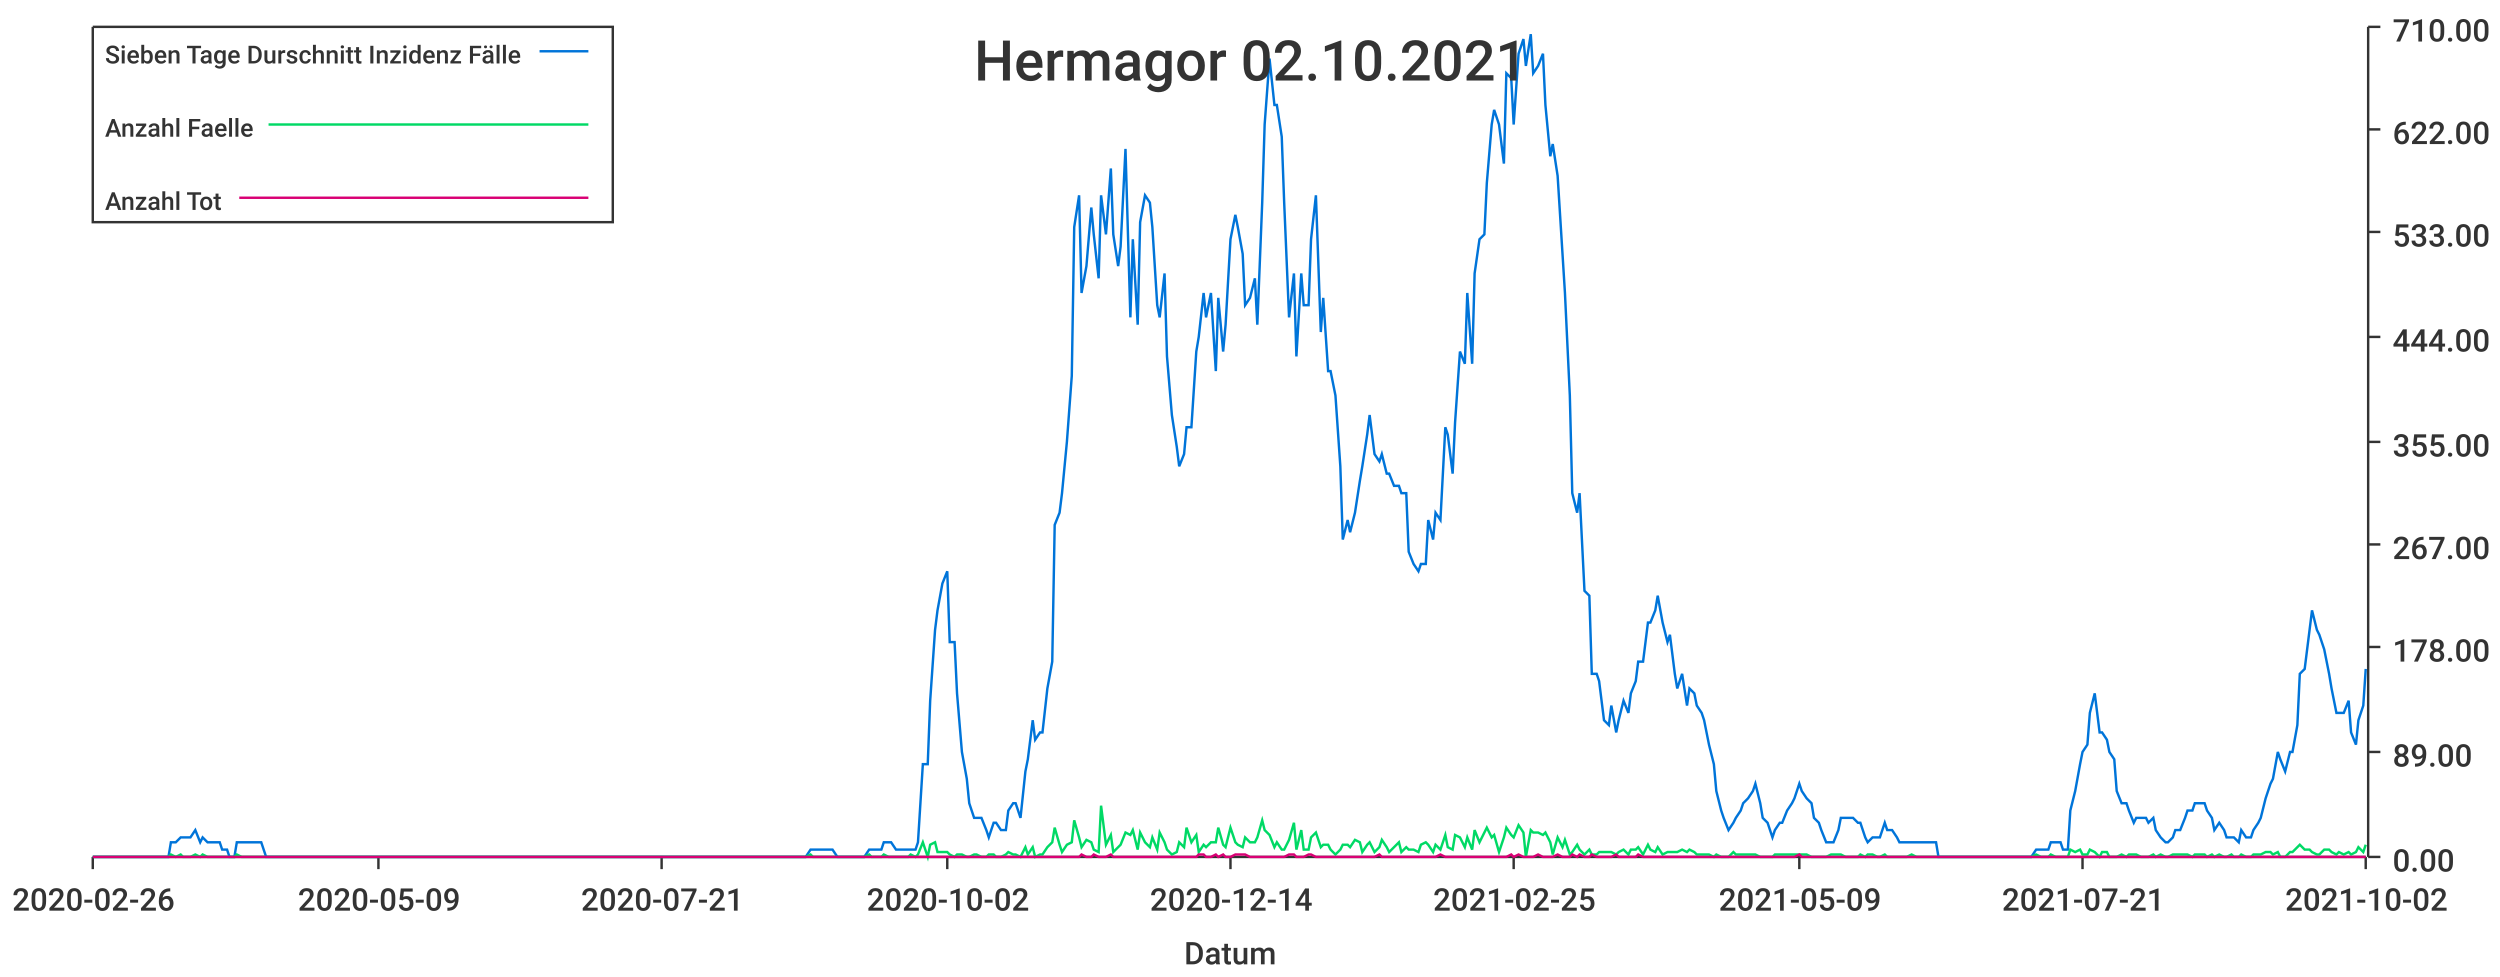
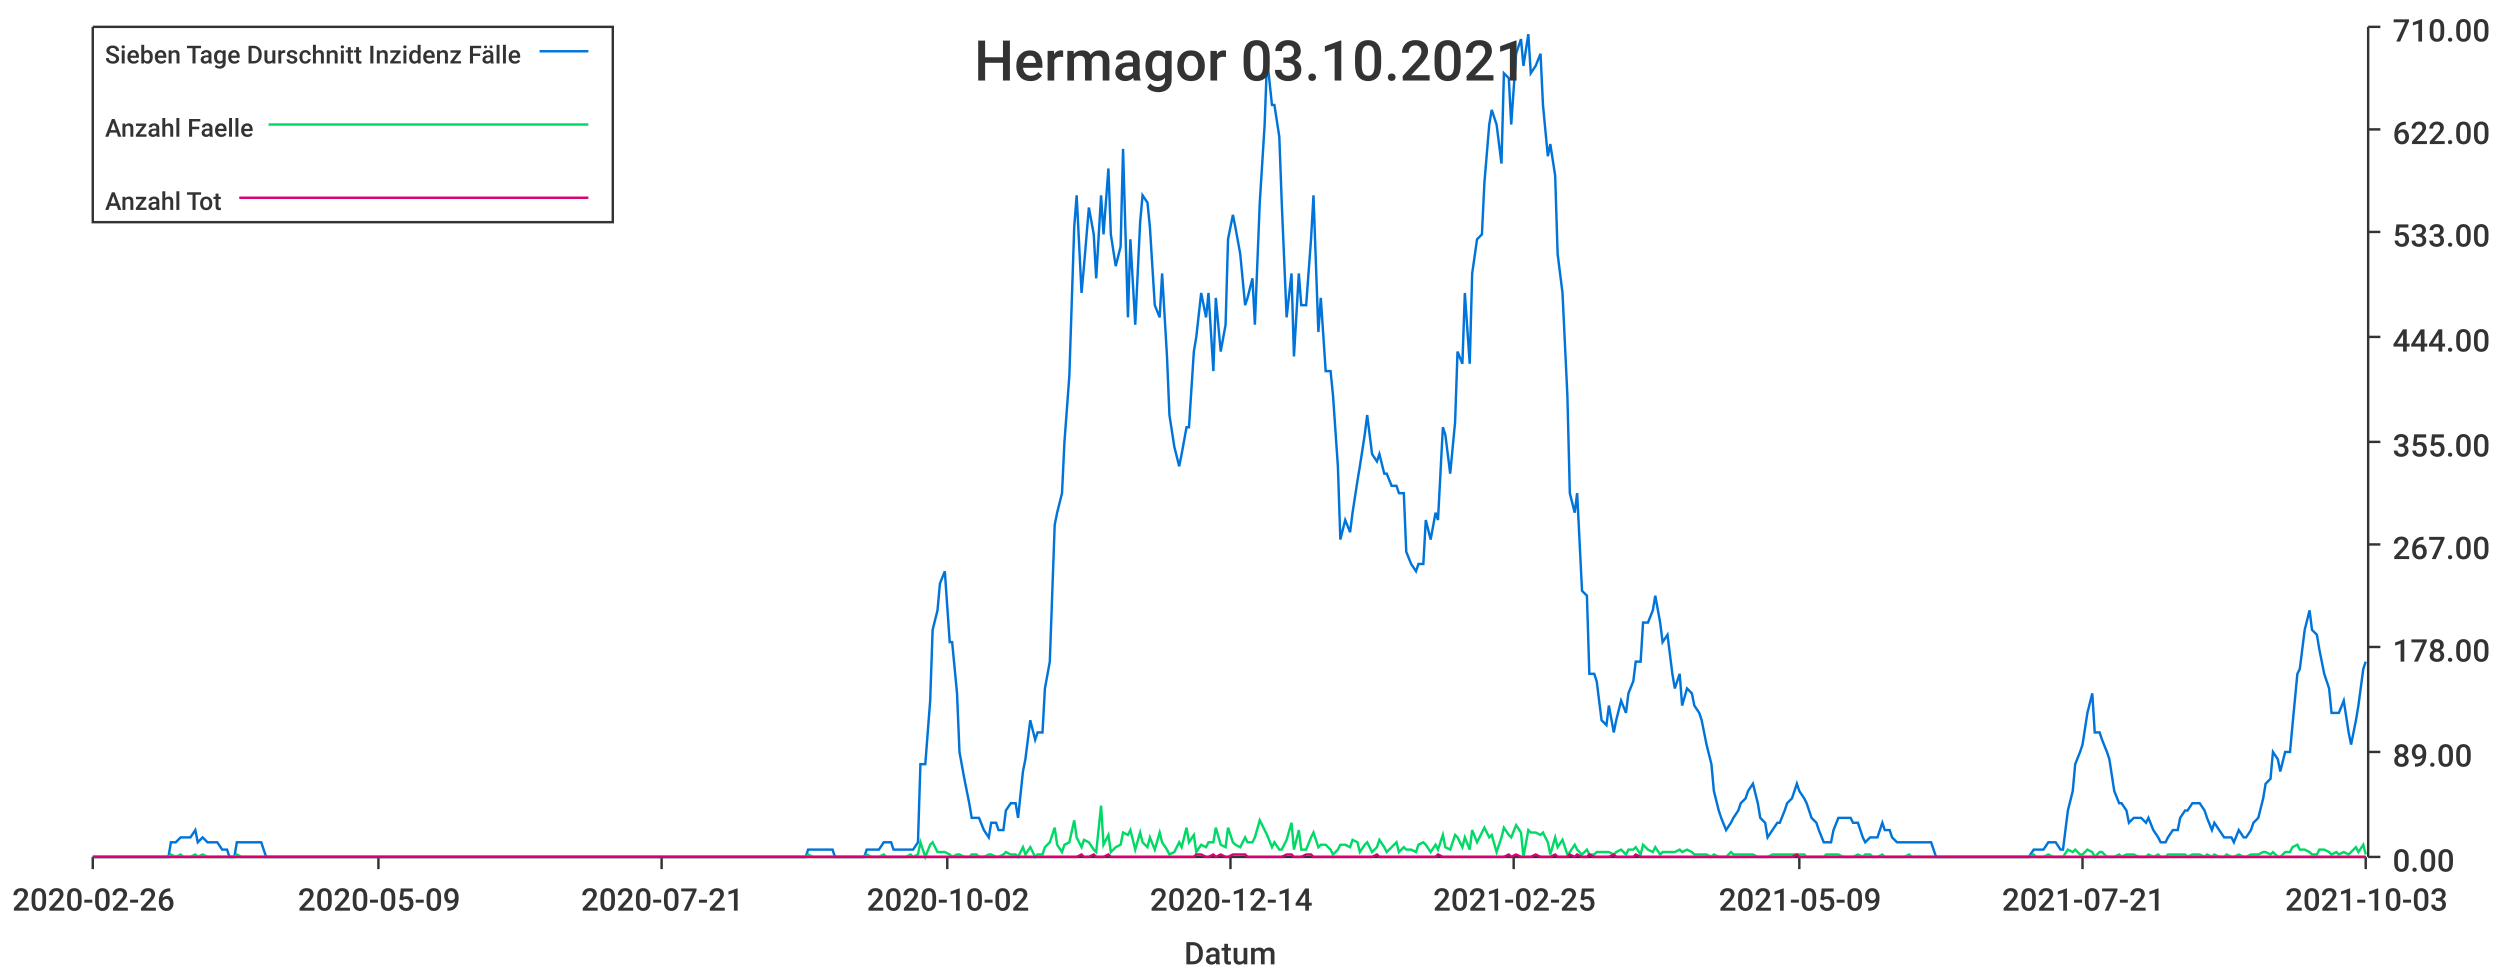
<svg xmlns="http://www.w3.org/2000/svg" width="1024" height="400">\n<path d="M 0 0 L 1024 0 L 1024 400 L 0 400 L 0 0" style="stroke-width:0;stroke:rgba(255,255,255,1.0);fill:rgba(255,255,255,1.0)" />
  <path d="M 38 11 L 969 11 L 969 351 L 38 351 L 38 11" style="stroke-width:0;stroke:rgba(255,255,255,1.0);fill:rgba(255,255,255,1.0)" />
  <path d="M 38 351 L 969 351" style="stroke-width:1;stroke:rgba(51,51,51,1.0);fill:none" />
  <path d="M 38 351 L 38 356" style="stroke-width:1;stroke:rgba(51,51,51,1.0);fill:none" />
  <text x="5" y="373" style="stroke-width:0;stroke:none;fill:rgba(51,51,51,1.0);font-size:12.8px;font-family:'Roboto Medium',sans-serif">2020-02-26</text>
  <path d="M 155 351 L 155 356" style="stroke-width:1;stroke:rgba(51,51,51,1.0);fill:none" />
  <text x="122" y="373" style="stroke-width:0;stroke:none;fill:rgba(51,51,51,1.0);font-size:12.8px;font-family:'Roboto Medium',sans-serif">2020-05-09</text>
  <path d="M 271 351 L 271 356" style="stroke-width:1;stroke:rgba(51,51,51,1.0);fill:none" />
  <text x="238" y="373" style="stroke-width:0;stroke:none;fill:rgba(51,51,51,1.0);font-size:12.8px;font-family:'Roboto Medium',sans-serif">2020-07-21</text>
  <path d="M 388 351 L 388 356" style="stroke-width:1;stroke:rgba(51,51,51,1.0);fill:none" />
  <text x="355" y="373" style="stroke-width:0;stroke:none;fill:rgba(51,51,51,1.0);font-size:12.8px;font-family:'Roboto Medium',sans-serif">2020-10-02</text>
  <path d="M 504 351 L 504 356" style="stroke-width:1;stroke:rgba(51,51,51,1.0);fill:none" />
  <text x="471" y="373" style="stroke-width:0;stroke:none;fill:rgba(51,51,51,1.0);font-size:12.8px;font-family:'Roboto Medium',sans-serif">2020-12-14</text>
  <path d="M 620 351 L 620 356" style="stroke-width:1;stroke:rgba(51,51,51,1.0);fill:none" />
  <text x="587" y="373" style="stroke-width:0;stroke:none;fill:rgba(51,51,51,1.0);font-size:12.8px;font-family:'Roboto Medium',sans-serif">2021-02-25</text>
  <path d="M 737 351 L 737 356" style="stroke-width:1;stroke:rgba(51,51,51,1.0);fill:none" />
  <text x="704" y="373" style="stroke-width:0;stroke:none;fill:rgba(51,51,51,1.0);font-size:12.8px;font-family:'Roboto Medium',sans-serif">2021-05-09</text>
  <path d="M 853 351 L 853 356" style="stroke-width:1;stroke:rgba(51,51,51,1.0);fill:none" />
  <text x="820" y="373" style="stroke-width:0;stroke:none;fill:rgba(51,51,51,1.0);font-size:12.8px;font-family:'Roboto Medium',sans-serif">2021-07-21</text>
  <path d="M 969 351 L 969 356" style="stroke-width:1;stroke:rgba(51,51,51,1.0);fill:none" />
-   <text x="936" y="373" style="stroke-width:0;stroke:none;fill:rgba(51,51,51,1.0);font-size:12.8px;font-family:'Roboto Medium',sans-serif">2021-10-02</text>
+   <text x="936" y="373" style="stroke-width:0;stroke:none;fill:rgba(51,51,51,1.0);font-size:12.8px;font-family:'Roboto Medium',sans-serif">2021-10-03</text>
  <text x="485" y="395" style="stroke-width:0;stroke:none;fill:rgba(51,51,51,1.0);font-size:12.8px;font-family:'Roboto Medium',sans-serif">Datum</text>
  <path d="M 970 351 L 970 11" style="stroke-width:1;stroke:rgba(51,51,51,1.0);fill:none" />
  <path d="M 970 351 L 975 351" style="stroke-width:1;stroke:rgba(51,51,51,1.0);fill:none" />
  <text x="980" y="357" style="stroke-width:0;stroke:none;fill:rgba(51,51,51,1.0);font-size:12.8px;font-family:'Roboto Medium',sans-serif">0.00</text>
  <path d="M 970 308 L 975 308" style="stroke-width:1;stroke:rgba(51,51,51,1.0);fill:none" />
  <text x="980" y="314" style="stroke-width:0;stroke:none;fill:rgba(51,51,51,1.0);font-size:12.8px;font-family:'Roboto Medium',sans-serif">89.00</text>
  <path d="M 970 265 L 975 265" style="stroke-width:1;stroke:rgba(51,51,51,1.0);fill:none" />
  <text x="980" y="271" style="stroke-width:0;stroke:none;fill:rgba(51,51,51,1.0);font-size:12.8px;font-family:'Roboto Medium',sans-serif">178.00</text>
  <path d="M 970 223 L 975 223" style="stroke-width:1;stroke:rgba(51,51,51,1.0);fill:none" />
  <text x="980" y="229" style="stroke-width:0;stroke:none;fill:rgba(51,51,51,1.0);font-size:12.8px;font-family:'Roboto Medium',sans-serif">267.00</text>
  <path d="M 970 181 L 975 181" style="stroke-width:1;stroke:rgba(51,51,51,1.0);fill:none" />
  <text x="980" y="187" style="stroke-width:0;stroke:none;fill:rgba(51,51,51,1.0);font-size:12.8px;font-family:'Roboto Medium',sans-serif">355.00</text>
  <path d="M 970 138 L 975 138" style="stroke-width:1;stroke:rgba(51,51,51,1.0);fill:none" />
  <text x="980" y="144" style="stroke-width:0;stroke:none;fill:rgba(51,51,51,1.0);font-size:12.8px;font-family:'Roboto Medium',sans-serif">444.00</text>
  <path d="M 970 95 L 975 95" style="stroke-width:1;stroke:rgba(51,51,51,1.0);fill:none" />
  <text x="980" y="101" style="stroke-width:0;stroke:none;fill:rgba(51,51,51,1.0);font-size:12.8px;font-family:'Roboto Medium',sans-serif">533.00</text>
  <path d="M 970 53 L 975 53" style="stroke-width:1;stroke:rgba(51,51,51,1.0);fill:none" />
  <text x="980" y="59" style="stroke-width:0;stroke:none;fill:rgba(51,51,51,1.0);font-size:12.8px;font-family:'Roboto Medium',sans-serif">622.00</text>
  <path d="M 970 11 L 975 11" style="stroke-width:1;stroke:rgba(51,51,51,1.0);fill:none" />
  <text x="980" y="17" style="stroke-width:0;stroke:none;fill:rgba(51,51,51,1.0);font-size:12.8px;font-family:'Roboto Medium',sans-serif">710.00</text>
-   <path d="M 38 351 L 40 351 L 42 351 L 43 351 L 45 351 L 46 351 L 48 351 L 50 351 L 51 351 L 53 351 L 54 351 L 56 351 L 58 351 L 59 351 L 61 351 L 62 351 L 64 351 L 66 351 L 67 351 L 69 351 L 70 345 L 72 345 L 74 343 L 75 343 L 77 343 L 78 343 L 80 340 L 82 345 L 83 343 L 85 345 L 86 345 L 88 345 L 90 345 L 91 348 L 93 348 L 94 351 L 96 351 L 97 345 L 99 345 L 101 345 L 102 345 L 104 345 L 105 345 L 107 345 L 109 351 L 110 351 L 112 351 L 113 351 L 115 351 L 117 351 L 118 351 L 120 351 L 121 351 L 123 351 L 125 351 L 126 351 L 128 351 L 129 351 L 131 351 L 133 351 L 134 351 L 136 351 L 137 351 L 139 351 L 141 351 L 142 351 L 144 351 L 145 351 L 147 351 L 148 351 L 150 351 L 152 351 L 153 351 L 155 351 L 156 351 L 158 351 L 160 351 L 161 351 L 163 351 L 164 351 L 166 351 L 168 351 L 169 351 L 171 351 L 172 351 L 174 351 L 176 351 L 177 351 L 179 351 L 180 351 L 182 351 L 184 351 L 185 351 L 187 351 L 188 351 L 190 351 L 192 351 L 193 351 L 195 351 L 196 351 L 198 351 L 200 351 L 201 351 L 203 351 L 204 351 L 206 351 L 207 351 L 209 351 L 211 351 L 212 351 L 214 351 L 215 351 L 217 351 L 219 351 L 220 351 L 222 351 L 223 351 L 225 351 L 227 351 L 228 351 L 230 351 L 231 351 L 233 351 L 235 351 L 236 351 L 238 351 L 239 351 L 241 351 L 243 351 L 244 351 L 246 351 L 247 351 L 249 351 L 251 351 L 252 351 L 254 351 L 255 351 L 257 351 L 258 351 L 260 351 L 262 351 L 263 351 L 265 351 L 266 351 L 268 351 L 270 351 L 271 351 L 273 351 L 274 351 L 276 351 L 278 351 L 279 351 L 281 351 L 282 351 L 284 351 L 286 351 L 287 351 L 289 351 L 290 351 L 292 351 L 294 351 L 295 351 L 297 351 L 298 351 L 300 351 L 302 351 L 303 351 L 305 351 L 306 351 L 308 351 L 310 351 L 311 351 L 313 351 L 314 351 L 316 351 L 317 351 L 319 351 L 321 351 L 322 351 L 324 351 L 325 351 L 327 351 L 329 351 L 330 351 L 332 348 L 333 348 L 335 348 L 337 348 L 338 348 L 340 348 L 341 348 L 343 351 L 345 351 L 346 351 L 348 351 L 349 351 L 351 351 L 353 351 L 354 351 L 356 348 L 357 348 L 359 348 L 361 348 L 362 345 L 364 345 L 365 345 L 367 348 L 368 348 L 370 348 L 372 348 L 373 348 L 375 348 L 376 345 L 378 313 L 380 313 L 381 287 L 383 258 L 384 250 L 386 239 L 388 234 L 389 263 L 391 263 L 392 284 L 394 308 L 396 319 L 397 329 L 399 335 L 400 335 L 402 335 L 404 340 L 405 343 L 407 337 L 408 337 L 410 340 L 412 340 L 413 332 L 415 329 L 416 329 L 418 335 L 420 316 L 421 311 L 423 295 L 424 303 L 426 300 L 427 300 L 429 282 L 431 271 L 432 215 L 434 210 L 435 202 L 437 181 L 439 154 L 440 93 L 442 80 L 443 120 L 445 109 L 447 85 L 448 96 L 450 114 L 451 80 L 453 96 L 455 69 L 456 96 L 458 109 L 459 101 L 461 61 L 463 130 L 464 98 L 466 133 L 467 91 L 469 80 L 471 83 L 472 93 L 474 125 L 475 130 L 477 112 L 478 146 L 480 170 L 482 183 L 483 191 L 485 186 L 486 175 L 488 175 L 490 144 L 491 138 L 493 120 L 494 130 L 496 120 L 498 152 L 499 122 L 501 144 L 502 133 L 504 98 L 506 88 L 507 93 L 509 104 L 510 125 L 512 122 L 514 114 L 515 133 L 517 83 L 518 51 L 520 24 L 522 43 L 523 43 L 525 56 L 526 83 L 528 130 L 530 112 L 531 146 L 533 112 L 534 125 L 536 125 L 537 98 L 539 80 L 541 136 L 542 122 L 544 152 L 545 152 L 547 162 L 549 191 L 550 221 L 552 213 L 553 218 L 555 210 L 557 197 L 558 191 L 560 178 L 561 170 L 563 186 L 565 189 L 566 186 L 568 194 L 569 194 L 571 199 L 573 199 L 574 202 L 576 202 L 577 226 L 579 231 L 581 234 L 582 231 L 584 231 L 585 213 L 587 221 L 588 210 L 590 213 L 592 175 L 593 178 L 595 194 L 596 173 L 598 144 L 600 149 L 601 120 L 603 149 L 604 112 L 606 98 L 608 96 L 609 75 L 611 51 L 612 45 L 614 51 L 616 67 L 617 30 L 619 32 L 620 51 L 622 22 L 624 16 L 625 27 L 627 14 L 628 30 L 630 27 L 632 22 L 633 43 L 635 64 L 636 59 L 638 72 L 640 104 L 641 120 L 643 162 L 644 202 L 646 210 L 647 202 L 649 242 L 651 244 L 652 276 L 654 276 L 655 279 L 657 295 L 659 297 L 660 289 L 662 300 L 663 295 L 665 287 L 667 292 L 668 284 L 670 279 L 671 271 L 673 271 L 675 255 L 676 255 L 678 250 L 679 244 L 681 255 L 683 263 L 684 260 L 686 276 L 687 282 L 689 276 L 691 289 L 692 282 L 694 284 L 695 289 L 697 292 L 698 295 L 700 305 L 702 313 L 703 324 L 705 332 L 706 335 L 708 340 L 710 337 L 711 335 L 713 332 L 714 329 L 716 327 L 718 324 L 719 321 L 721 329 L 722 335 L 724 337 L 726 343 L 727 340 L 729 337 L 730 337 L 732 332 L 734 329 L 735 327 L 737 321 L 738 324 L 740 327 L 742 329 L 743 335 L 745 337 L 746 340 L 748 345 L 750 345 L 751 345 L 753 340 L 754 335 L 756 335 L 757 335 L 759 335 L 761 337 L 762 337 L 764 343 L 765 345 L 767 343 L 769 343 L 770 343 L 772 337 L 773 340 L 775 340 L 777 343 L 778 345 L 780 345 L 781 345 L 783 345 L 785 345 L 786 345 L 788 345 L 789 345 L 791 345 L 793 345 L 794 351 L 796 351 L 797 351 L 799 351 L 801 351 L 802 351 L 804 351 L 805 351 L 807 351 L 808 351 L 810 351 L 812 351 L 813 351 L 815 351 L 816 351 L 818 351 L 820 351 L 821 351 L 823 351 L 824 351 L 826 351 L 828 351 L 829 351 L 831 351 L 832 351 L 834 348 L 836 348 L 837 348 L 839 348 L 840 345 L 842 345 L 844 345 L 845 348 L 847 348 L 848 332 L 850 324 L 852 313 L 853 308 L 855 305 L 856 292 L 858 284 L 860 300 L 861 300 L 863 303 L 864 308 L 866 311 L 867 324 L 869 329 L 871 329 L 872 332 L 874 337 L 875 335 L 877 335 L 879 335 L 880 337 L 882 335 L 883 340 L 885 343 L 887 345 L 888 345 L 890 343 L 891 340 L 893 340 L 895 335 L 896 332 L 898 332 L 899 329 L 901 329 L 903 329 L 904 332 L 906 335 L 907 340 L 909 337 L 911 340 L 912 343 L 914 343 L 915 343 L 917 345 L 918 340 L 920 343 L 922 343 L 923 340 L 925 337 L 926 335 L 928 327 L 930 321 L 931 319 L 933 308 L 934 311 L 936 316 L 938 308 L 939 308 L 941 297 L 942 276 L 944 274 L 946 258 L 947 250 L 949 258 L 950 260 L 952 266 L 954 276 L 955 282 L 957 292 L 958 292 L 960 292 L 962 287 L 963 300 L 965 305 L 966 295 L 968 289 L 969 274" style="stroke-width:1;stroke:rgba(0,116,217,1.0);fill:none" />
-   <path d="M 38 351 L 40 351 L 42 351 L 43 351 L 45 351 L 46 351 L 48 351 L 50 351 L 51 351 L 53 351 L 54 351 L 56 351 L 58 351 L 59 351 L 61 351 L 62 351 L 64 351 L 66 351 L 67 351 L 69 351 L 70 350 L 72 351 L 74 350 L 75 351 L 77 351 L 78 351 L 80 350 L 82 351 L 83 350 L 85 351 L 86 351 L 88 351 L 90 351 L 91 351 L 93 351 L 94 351 L 96 351 L 97 350 L 99 351 L 101 351 L 102 351 L 104 351 L 105 351 L 107 351 L 109 351 L 110 351 L 112 351 L 113 351 L 115 351 L 117 351 L 118 351 L 120 351 L 121 351 L 123 351 L 125 351 L 126 351 L 128 351 L 129 351 L 131 351 L 133 351 L 134 351 L 136 351 L 137 351 L 139 351 L 141 351 L 142 351 L 144 351 L 145 351 L 147 351 L 148 351 L 150 351 L 152 351 L 153 351 L 155 351 L 156 351 L 158 351 L 160 351 L 161 351 L 163 351 L 164 351 L 166 351 L 168 351 L 169 351 L 171 351 L 172 351 L 174 351 L 176 351 L 177 351 L 179 351 L 180 351 L 182 351 L 184 351 L 185 351 L 187 351 L 188 351 L 190 351 L 192 351 L 193 351 L 195 351 L 196 351 L 198 351 L 200 351 L 201 351 L 203 351 L 204 351 L 206 351 L 207 351 L 209 351 L 211 351 L 212 351 L 214 351 L 215 351 L 217 351 L 219 351 L 220 351 L 222 351 L 223 351 L 225 351 L 227 351 L 228 351 L 230 351 L 231 351 L 233 351 L 235 351 L 236 351 L 238 351 L 239 351 L 241 351 L 243 351 L 244 351 L 246 351 L 247 351 L 249 351 L 251 351 L 252 351 L 254 351 L 255 351 L 257 351 L 258 351 L 260 351 L 262 351 L 263 351 L 265 351 L 266 351 L 268 351 L 270 351 L 271 351 L 273 351 L 274 351 L 276 351 L 278 351 L 279 351 L 281 351 L 282 351 L 284 351 L 286 351 L 287 351 L 289 351 L 290 351 L 292 351 L 294 351 L 295 351 L 297 351 L 298 351 L 300 351 L 302 351 L 303 351 L 305 351 L 306 351 L 308 351 L 310 351 L 311 351 L 313 351 L 314 351 L 316 351 L 317 351 L 319 351 L 321 351 L 322 351 L 324 351 L 325 351 L 327 351 L 329 351 L 330 351 L 332 350 L 333 351 L 335 351 L 337 351 L 338 351 L 340 351 L 341 351 L 343 351 L 345 351 L 346 351 L 348 351 L 349 351 L 351 351 L 353 351 L 354 351 L 356 350 L 357 351 L 359 351 L 361 351 L 362 350 L 364 351 L 365 351 L 367 351 L 368 351 L 370 351 L 372 351 L 373 350 L 375 351 L 376 350 L 378 345 L 380 351 L 381 346 L 383 345 L 384 349 L 386 349 L 388 349 L 389 350 L 391 351 L 392 350 L 394 350 L 396 351 L 397 351 L 399 350 L 400 350 L 402 351 L 404 351 L 405 350 L 407 350 L 408 351 L 410 351 L 412 350 L 413 349 L 415 350 L 416 350 L 418 351 L 420 347 L 421 350 L 423 347 L 424 351 L 426 350 L 427 350 L 429 347 L 431 345 L 432 339 L 434 346 L 435 349 L 437 346 L 439 345 L 440 336 L 442 343 L 443 347 L 445 344 L 447 345 L 448 348 L 450 349 L 451 330 L 453 346 L 455 342 L 456 349 L 458 347 L 459 346 L 461 341 L 463 342 L 464 340 L 466 348 L 467 341 L 469 345 L 471 347 L 472 343 L 474 348 L 475 341 L 477 345 L 478 348 L 480 350 L 482 349 L 483 345 L 485 347 L 486 339 L 488 345 L 490 342 L 491 349 L 493 346 L 494 347 L 496 345 L 498 345 L 499 339 L 501 346 L 502 347 L 504 339 L 506 345 L 507 346 L 509 347 L 510 343 L 512 345 L 514 345 L 515 343 L 517 336 L 518 340 L 520 342 L 522 347 L 523 345 L 525 348 L 526 348 L 528 344 L 530 337 L 531 348 L 533 340 L 534 348 L 536 348 L 537 343 L 539 341 L 541 347 L 542 346 L 544 346 L 545 348 L 547 350 L 549 348 L 550 346 L 552 346 L 553 347 L 555 344 L 557 345 L 558 349 L 560 346 L 561 345 L 563 349 L 565 347 L 566 344 L 568 347 L 569 349 L 571 347 L 573 345 L 574 349 L 576 347 L 577 348 L 579 348 L 581 349 L 582 346 L 584 345 L 585 346 L 587 349 L 588 346 L 590 348 L 592 342 L 593 347 L 595 348 L 596 342 L 598 343 L 600 347 L 601 343 L 603 348 L 604 340 L 606 345 L 608 341 L 609 339 L 611 343 L 612 342 L 614 349 L 616 343 L 617 339 L 619 342 L 620 343 L 622 338 L 624 341 L 625 351 L 627 340 L 628 341 L 630 341 L 632 342 L 633 341 L 635 345 L 636 350 L 638 343 L 640 347 L 641 344 L 643 350 L 644 349 L 646 346 L 647 348 L 649 350 L 651 348 L 652 350 L 654 350 L 655 349 L 657 349 L 659 349 L 660 349 L 662 350 L 663 349 L 665 348 L 667 350 L 668 348 L 670 348 L 671 347 L 673 350 L 675 346 L 676 348 L 678 349 L 679 347 L 681 350 L 683 349 L 684 349 L 686 349 L 687 349 L 689 348 L 691 349 L 692 348 L 694 349 L 695 350 L 697 350 L 698 350 L 700 350 L 702 351 L 703 350 L 705 351 L 706 351 L 708 351 L 710 349 L 711 350 L 713 350 L 714 350 L 716 350 L 718 350 L 719 350 L 721 351 L 722 351 L 724 351 L 726 351 L 727 350 L 729 350 L 730 350 L 732 350 L 734 350 L 735 350 L 737 350 L 738 350 L 740 350 L 742 351 L 743 351 L 745 351 L 746 351 L 748 351 L 750 350 L 751 350 L 753 350 L 754 350 L 756 351 L 757 351 L 759 351 L 761 351 L 762 350 L 764 351 L 765 350 L 767 350 L 769 351 L 770 351 L 772 350 L 773 351 L 775 351 L 777 351 L 778 351 L 780 351 L 781 351 L 783 350 L 785 351 L 786 351 L 788 351 L 789 351 L 791 351 L 793 351 L 794 351 L 796 351 L 797 351 L 799 351 L 801 351 L 802 351 L 804 351 L 805 351 L 807 351 L 808 351 L 810 351 L 812 351 L 813 351 L 815 351 L 816 351 L 818 351 L 820 351 L 821 351 L 823 351 L 824 351 L 826 351 L 828 351 L 829 351 L 831 351 L 832 351 L 834 350 L 836 351 L 837 351 L 839 351 L 840 350 L 842 351 L 844 351 L 845 351 L 847 351 L 848 348 L 850 349 L 852 348 L 853 350 L 855 350 L 856 348 L 858 349 L 860 351 L 861 349 L 863 349 L 864 351 L 866 351 L 867 351 L 869 350 L 871 351 L 872 350 L 874 350 L 875 350 L 877 351 L 879 351 L 880 351 L 882 350 L 883 351 L 885 350 L 887 351 L 888 351 L 890 350 L 891 350 L 893 350 L 895 350 L 896 350 L 898 351 L 899 350 L 901 350 L 903 350 L 904 351 L 906 350 L 907 351 L 909 350 L 911 351 L 912 351 L 914 350 L 915 351 L 917 351 L 918 350 L 920 351 L 922 351 L 923 350 L 925 350 L 926 350 L 928 349 L 930 349 L 931 350 L 933 349 L 934 351 L 936 351 L 938 349 L 939 349 L 941 347 L 942 346 L 944 348 L 946 348 L 947 349 L 949 350 L 950 350 L 952 348 L 954 348 L 955 349 L 957 350 L 958 349 L 960 350 L 962 349 L 963 350 L 965 349 L 966 347 L 968 349 L 969 346" style="stroke-width:1;stroke:rgba(0,217,101,1.0);fill:none" />
-   <path d="M 38 351 L 40 351 L 42 351 L 43 351 L 45 351 L 46 351 L 48 351 L 50 351 L 51 351 L 53 351 L 54 351 L 56 351 L 58 351 L 59 351 L 61 351 L 62 351 L 64 351 L 66 351 L 67 351 L 69 351 L 70 351 L 72 351 L 74 351 L 75 351 L 77 351 L 78 351 L 80 351 L 82 351 L 83 351 L 85 351 L 86 351 L 88 351 L 90 351 L 91 351 L 93 351 L 94 351 L 96 351 L 97 351 L 99 351 L 101 351 L 102 351 L 104 351 L 105 351 L 107 351 L 109 351 L 110 351 L 112 351 L 113 351 L 115 351 L 117 351 L 118 351 L 120 351 L 121 351 L 123 351 L 125 351 L 126 351 L 128 351 L 129 351 L 131 351 L 133 351 L 134 351 L 136 351 L 137 351 L 139 351 L 141 351 L 142 351 L 144 351 L 145 351 L 147 351 L 148 351 L 150 351 L 152 351 L 153 351 L 155 351 L 156 351 L 158 351 L 160 351 L 161 351 L 163 351 L 164 351 L 166 351 L 168 351 L 169 351 L 171 351 L 172 351 L 174 351 L 176 351 L 177 351 L 179 351 L 180 351 L 182 351 L 184 351 L 185 351 L 187 351 L 188 351 L 190 351 L 192 351 L 193 351 L 195 351 L 196 351 L 198 351 L 200 351 L 201 351 L 203 351 L 204 351 L 206 351 L 207 351 L 209 351 L 211 351 L 212 351 L 214 351 L 215 351 L 217 351 L 219 351 L 220 351 L 222 351 L 223 351 L 225 351 L 227 351 L 228 351 L 230 351 L 231 351 L 233 351 L 235 351 L 236 351 L 238 351 L 239 351 L 241 351 L 243 351 L 244 351 L 246 351 L 247 351 L 249 351 L 251 351 L 252 351 L 254 351 L 255 351 L 257 351 L 258 351 L 260 351 L 262 351 L 263 351 L 265 351 L 266 351 L 268 351 L 270 351 L 271 351 L 273 351 L 274 351 L 276 351 L 278 351 L 279 351 L 281 351 L 282 351 L 284 351 L 286 351 L 287 351 L 289 351 L 290 351 L 292 351 L 294 351 L 295 351 L 297 351 L 298 351 L 300 351 L 302 351 L 303 351 L 305 351 L 306 351 L 308 351 L 310 351 L 311 351 L 313 351 L 314 351 L 316 351 L 317 351 L 319 351 L 321 351 L 322 351 L 324 351 L 325 351 L 327 351 L 329 351 L 330 351 L 332 351 L 333 351 L 335 351 L 337 351 L 338 351 L 340 351 L 341 351 L 343 351 L 345 351 L 346 351 L 348 351 L 349 351 L 351 351 L 353 351 L 354 351 L 356 351 L 357 351 L 359 351 L 361 351 L 362 351 L 364 351 L 365 351 L 367 351 L 368 351 L 370 351 L 372 351 L 373 351 L 375 351 L 376 351 L 378 351 L 380 351 L 381 351 L 383 351 L 384 351 L 386 351 L 388 351 L 389 351 L 391 351 L 392 351 L 394 351 L 396 351 L 397 351 L 399 351 L 400 351 L 402 351 L 404 351 L 405 351 L 407 351 L 408 351 L 410 351 L 412 351 L 413 351 L 415 351 L 416 351 L 418 351 L 420 351 L 421 351 L 423 351 L 424 351 L 426 351 L 427 351 L 429 351 L 431 351 L 432 351 L 434 351 L 435 351 L 437 351 L 439 351 L 440 351 L 442 351 L 443 350 L 445 351 L 447 351 L 448 350 L 450 351 L 451 351 L 453 351 L 455 350 L 456 351 L 458 351 L 459 351 L 461 351 L 463 351 L 464 351 L 466 351 L 467 351 L 469 351 L 471 351 L 472 351 L 474 351 L 475 351 L 477 351 L 478 351 L 480 351 L 482 351 L 483 351 L 485 351 L 486 351 L 488 351 L 490 351 L 491 350 L 493 350 L 494 351 L 496 351 L 498 350 L 499 351 L 501 350 L 502 351 L 504 351 L 506 350 L 507 350 L 509 350 L 510 350 L 512 351 L 514 351 L 515 351 L 517 351 L 518 351 L 520 351 L 522 351 L 523 351 L 525 351 L 526 351 L 528 350 L 530 350 L 531 351 L 533 351 L 534 351 L 536 350 L 537 350 L 539 351 L 541 351 L 542 351 L 544 351 L 545 351 L 547 351 L 549 351 L 550 351 L 552 351 L 553 351 L 555 351 L 557 351 L 558 351 L 560 351 L 561 351 L 563 351 L 565 350 L 566 351 L 568 351 L 569 351 L 571 351 L 573 351 L 574 351 L 576 351 L 577 351 L 579 351 L 581 351 L 582 351 L 584 351 L 585 351 L 587 351 L 588 351 L 590 350 L 592 351 L 593 351 L 595 351 L 596 351 L 598 351 L 600 351 L 601 351 L 603 351 L 604 351 L 606 351 L 608 351 L 609 351 L 611 351 L 612 351 L 614 351 L 616 351 L 617 351 L 619 350 L 620 351 L 622 350 L 624 351 L 625 351 L 627 351 L 628 351 L 630 350 L 632 351 L 633 351 L 635 351 L 636 351 L 638 350 L 640 351 L 641 351 L 643 351 L 644 350 L 646 351 L 647 350 L 649 351 L 651 351 L 652 350 L 654 351 L 655 351 L 657 351 L 659 351 L 660 351 L 662 350 L 663 351 L 665 351 L 667 351 L 668 351 L 670 351 L 671 350 L 673 351 L 675 351 L 676 351 L 678 351 L 679 351 L 681 351 L 683 351 L 684 351 L 686 351 L 687 351 L 689 351 L 691 351 L 692 351 L 694 351 L 695 351 L 697 351 L 698 351 L 700 351 L 702 351 L 703 351 L 705 351 L 706 351 L 708 351 L 710 351 L 711 351 L 713 351 L 714 351 L 716 351 L 718 351 L 719 351 L 721 351 L 722 351 L 724 351 L 726 351 L 727 351 L 729 351 L 730 351 L 732 351 L 734 351 L 735 351 L 737 350 L 738 351 L 740 351 L 742 351 L 743 351 L 745 351 L 746 351 L 748 351 L 750 351 L 751 351 L 753 351 L 754 351 L 756 351 L 757 351 L 759 351 L 761 351 L 762 351 L 764 351 L 765 351 L 767 351 L 769 351 L 770 351 L 772 351 L 773 351 L 775 351 L 777 351 L 778 351 L 780 351 L 781 351 L 783 351 L 785 351 L 786 351 L 788 351 L 789 351 L 791 351 L 793 351 L 794 351 L 796 351 L 797 351 L 799 351 L 801 351 L 802 351 L 804 351 L 805 351 L 807 351 L 808 351 L 810 351 L 812 351 L 813 351 L 815 351 L 816 351 L 818 351 L 820 351 L 821 351 L 823 351 L 824 351 L 826 351 L 828 351 L 829 351 L 831 351 L 832 351 L 834 351 L 836 351 L 837 351 L 839 351 L 840 351 L 842 351 L 844 351 L 845 351 L 847 351 L 848 351 L 850 351 L 852 351 L 853 351 L 855 351 L 856 351 L 858 351 L 860 351 L 861 351 L 863 351 L 864 351 L 866 351 L 867 351 L 869 351 L 871 351 L 872 351 L 874 351 L 875 351 L 877 351 L 879 351 L 880 351 L 882 351 L 883 351 L 885 351 L 887 351 L 888 351 L 890 351 L 891 351 L 893 351 L 895 351 L 896 351 L 898 351 L 899 351 L 901 351 L 903 351 L 904 351 L 906 351 L 907 351 L 909 351 L 911 351 L 912 351 L 914 351 L 915 351 L 917 351 L 918 351 L 920 351 L 922 351 L 923 351 L 925 351 L 926 351 L 928 351 L 930 351 L 931 351 L 933 351 L 934 351 L 936 351 L 938 351 L 939 351 L 941 351 L 942 351 L 944 351 L 946 351 L 947 351 L 949 351 L 950 351 L 952 351 L 954 351 L 955 351 L 957 351 L 958 351 L 960 351 L 962 351 L 963 351 L 965 351 L 966 351 L 968 351 L 969 351" style="stroke-width:1;stroke:rgba(217,0,116,1.0);fill:none" />
-   <text x="399" y="33" style="stroke-width:0;stroke:none;fill:rgba(51,51,51,1.0);font-size:23.0px;font-family:'Roboto Medium',sans-serif">Hermagor 02.10.2021</text>
+   <path d="M 38 351 L 40 351 L 42 351 L 43 351 L 45 351 L 46 351 L 48 351 L 50 351 L 51 351 L 53 351 L 54 351 L 56 351 L 58 351 L 59 351 L 61 351 L 62 351 L 64 351 L 66 351 L 67 351 L 69 351 L 70 345 L 72 345 L 74 343 L 75 343 L 77 343 L 78 343 L 80 340 L 81 345 L 83 343 L 85 345 L 86 345 L 88 345 L 89 345 L 91 348 L 93 348 L 94 351 L 96 351 L 97 345 L 99 345 L 101 345 L 102 345 L 104 345 L 105 345 L 107 345 L 109 351 L 110 351 L 112 351 L 113 351 L 115 351 L 116 351 L 118 351 L 120 351 L 121 351 L 123 351 L 124 351 L 126 351 L 128 351 L 129 351 L 131 351 L 132 351 L 134 351 L 136 351 L 137 351 L 139 351 L 140 351 L 142 351 L 144 351 L 145 351 L 147 351 L 148 351 L 150 351 L 151 351 L 153 351 L 155 351 L 156 351 L 158 351 L 159 351 L 161 351 L 163 351 L 164 351 L 166 351 L 167 351 L 169 351 L 171 351 L 172 351 L 174 351 L 175 351 L 177 351 L 179 351 L 180 351 L 182 351 L 183 351 L 185 351 L 187 351 L 188 351 L 190 351 L 191 351 L 193 351 L 194 351 L 196 351 L 198 351 L 199 351 L 201 351 L 202 351 L 204 351 L 206 351 L 207 351 L 209 351 L 210 351 L 212 351 L 214 351 L 215 351 L 217 351 L 218 351 L 220 351 L 222 351 L 223 351 L 225 351 L 226 351 L 228 351 L 229 351 L 231 351 L 233 351 L 234 351 L 236 351 L 237 351 L 239 351 L 241 351 L 242 351 L 244 351 L 245 351 L 247 351 L 249 351 L 250 351 L 252 351 L 253 351 L 255 351 L 257 351 L 258 351 L 260 351 L 261 351 L 263 351 L 264 351 L 266 351 L 268 351 L 269 351 L 271 351 L 272 351 L 274 351 L 276 351 L 277 351 L 279 351 L 280 351 L 282 351 L 284 351 L 285 351 L 287 351 L 288 351 L 290 351 L 292 351 L 293 351 L 295 351 L 296 351 L 298 351 L 299 351 L 301 351 L 303 351 L 304 351 L 306 351 L 307 351 L 309 351 L 311 351 L 312 351 L 314 351 L 315 351 L 317 351 L 319 351 L 320 351 L 322 351 L 323 351 L 325 351 L 327 351 L 328 351 L 330 351 L 331 348 L 333 348 L 335 348 L 336 348 L 338 348 L 339 348 L 341 348 L 342 351 L 344 351 L 346 351 L 347 351 L 349 351 L 350 351 L 352 351 L 354 351 L 355 348 L 357 348 L 358 348 L 360 348 L 362 345 L 363 345 L 365 345 L 366 348 L 368 348 L 370 348 L 371 348 L 373 348 L 374 348 L 376 345 L 377 313 L 379 313 L 381 287 L 382 258 L 384 250 L 385 239 L 387 234 L 389 263 L 390 263 L 392 284 L 393 308 L 395 319 L 397 329 L 398 335 L 400 335 L 401 335 L 403 340 L 405 343 L 406 337 L 408 337 L 409 340 L 411 340 L 412 332 L 414 329 L 416 329 L 417 335 L 419 316 L 420 311 L 422 295 L 424 303 L 425 300 L 427 300 L 428 282 L 430 271 L 432 215 L 433 210 L 435 202 L 436 181 L 438 154 L 440 93 L 441 80 L 443 120 L 444 109 L 446 85 L 448 96 L 449 114 L 451 80 L 452 96 L 454 69 L 455 96 L 457 109 L 459 101 L 460 61 L 462 130 L 463 98 L 465 133 L 467 91 L 468 80 L 470 83 L 471 93 L 473 125 L 475 130 L 476 112 L 478 146 L 479 170 L 481 183 L 483 191 L 484 186 L 486 175 L 487 175 L 489 144 L 490 138 L 492 120 L 494 130 L 495 120 L 497 152 L 498 122 L 500 144 L 502 133 L 503 98 L 505 88 L 506 93 L 508 104 L 510 125 L 511 122 L 513 114 L 514 133 L 516 83 L 518 51 L 519 24 L 521 43 L 522 43 L 524 56 L 525 83 L 527 130 L 529 112 L 530 146 L 532 112 L 533 125 L 535 125 L 537 98 L 538 80 L 540 136 L 541 122 L 543 152 L 545 152 L 546 162 L 548 191 L 549 221 L 551 213 L 553 218 L 554 210 L 556 197 L 557 191 L 559 178 L 560 170 L 562 186 L 564 189 L 565 186 L 567 194 L 568 194 L 570 199 L 572 199 L 573 202 L 575 202 L 576 226 L 578 231 L 580 234 L 581 231 L 583 231 L 584 213 L 586 221 L 588 210 L 589 213 L 591 175 L 592 178 L 594 194 L 596 173 L 597 144 L 599 149 L 600 120 L 602 149 L 603 112 L 605 98 L 607 96 L 608 75 L 610 51 L 611 45 L 613 51 L 615 67 L 616 30 L 618 32 L 619 51 L 621 22 L 623 16 L 624 27 L 626 14 L 627 30 L 629 27 L 631 22 L 632 43 L 634 64 L 635 59 L 637 72 L 638 104 L 640 120 L 642 162 L 643 202 L 645 210 L 646 202 L 648 242 L 650 244 L 651 276 L 653 276 L 654 279 L 656 295 L 658 297 L 659 289 L 661 300 L 662 295 L 664 287 L 666 292 L 667 284 L 669 279 L 670 271 L 672 271 L 673 255 L 675 255 L 677 250 L 678 244 L 680 255 L 681 263 L 683 260 L 685 276 L 686 282 L 688 276 L 689 289 L 691 282 L 693 284 L 694 289 L 696 292 L 697 295 L 699 305 L 701 313 L 702 324 L 704 332 L 705 335 L 707 340 L 709 337 L 710 335 L 712 332 L 713 329 L 715 327 L 716 324 L 718 321 L 720 329 L 721 335 L 723 337 L 724 343 L 726 340 L 728 337 L 729 337 L 731 332 L 732 329 L 734 327 L 736 321 L 737 324 L 739 327 L 740 329 L 742 335 L 744 337 L 745 340 L 747 345 L 748 345 L 750 345 L 751 340 L 753 335 L 755 335 L 756 335 L 758 335 L 759 337 L 761 337 L 763 343 L 764 345 L 766 343 L 767 343 L 769 343 L 771 337 L 772 340 L 774 340 L 775 343 L 777 345 L 779 345 L 780 345 L 782 345 L 783 345 L 785 345 L 786 345 L 788 345 L 790 345 L 791 345 L 793 351 L 794 351 L 796 351 L 798 351 L 799 351 L 801 351 L 802 351 L 804 351 L 806 351 L 807 351 L 809 351 L 810 351 L 812 351 L 814 351 L 815 351 L 817 351 L 818 351 L 820 351 L 821 351 L 823 351 L 825 351 L 826 351 L 828 351 L 829 351 L 831 351 L 833 348 L 834 348 L 836 348 L 837 348 L 839 345 L 841 345 L 842 345 L 844 348 L 845 348 L 847 332 L 849 324 L 850 313 L 852 308 L 853 305 L 855 292 L 857 284 L 858 300 L 860 300 L 861 303 L 863 308 L 864 311 L 866 324 L 868 329 L 869 329 L 871 332 L 872 337 L 874 335 L 876 335 L 877 335 L 879 337 L 880 335 L 882 340 L 884 343 L 885 345 L 887 345 L 888 343 L 890 340 L 892 340 L 893 335 L 895 332 L 896 332 L 898 329 L 899 329 L 901 329 L 903 332 L 904 335 L 906 340 L 907 337 L 909 340 L 911 343 L 912 343 L 914 343 L 915 345 L 917 340 L 919 343 L 920 343 L 922 340 L 923 337 L 925 335 L 927 327 L 928 321 L 930 319 L 931 308 L 933 311 L 934 316 L 936 308 L 938 308 L 939 297 L 941 276 L 942 274 L 944 258 L 946 250 L 947 258 L 949 260 L 950 266 L 952 276 L 954 282 L 955 292 L 957 292 L 958 292 L 960 287 L 962 300 L 963 305 L 965 295 L 966 289 L 968 274 L 969 271" style="stroke-width:1;stroke:rgba(0,116,217,1.0);fill:none" />
+   <path d="M 38 351 L 40 351 L 42 351 L 43 351 L 45 351 L 46 351 L 48 351 L 50 351 L 51 351 L 53 351 L 54 351 L 56 351 L 58 351 L 59 351 L 61 351 L 62 351 L 64 351 L 66 351 L 67 351 L 69 351 L 70 350 L 72 351 L 74 350 L 75 351 L 77 351 L 78 351 L 80 350 L 81 351 L 83 350 L 85 351 L 86 351 L 88 351 L 89 351 L 91 351 L 93 351 L 94 351 L 96 351 L 97 350 L 99 351 L 101 351 L 102 351 L 104 351 L 105 351 L 107 351 L 109 351 L 110 351 L 112 351 L 113 351 L 115 351 L 116 351 L 118 351 L 120 351 L 121 351 L 123 351 L 124 351 L 126 351 L 128 351 L 129 351 L 131 351 L 132 351 L 134 351 L 136 351 L 137 351 L 139 351 L 140 351 L 142 351 L 144 351 L 145 351 L 147 351 L 148 351 L 150 351 L 151 351 L 153 351 L 155 351 L 156 351 L 158 351 L 159 351 L 161 351 L 163 351 L 164 351 L 166 351 L 167 351 L 169 351 L 171 351 L 172 351 L 174 351 L 175 351 L 177 351 L 179 351 L 180 351 L 182 351 L 183 351 L 185 351 L 187 351 L 188 351 L 190 351 L 191 351 L 193 351 L 194 351 L 196 351 L 198 351 L 199 351 L 201 351 L 202 351 L 204 351 L 206 351 L 207 351 L 209 351 L 210 351 L 212 351 L 214 351 L 215 351 L 217 351 L 218 351 L 220 351 L 222 351 L 223 351 L 225 351 L 226 351 L 228 351 L 229 351 L 231 351 L 233 351 L 234 351 L 236 351 L 237 351 L 239 351 L 241 351 L 242 351 L 244 351 L 245 351 L 247 351 L 249 351 L 250 351 L 252 351 L 253 351 L 255 351 L 257 351 L 258 351 L 260 351 L 261 351 L 263 351 L 264 351 L 266 351 L 268 351 L 269 351 L 271 351 L 272 351 L 274 351 L 276 351 L 277 351 L 279 351 L 280 351 L 282 351 L 284 351 L 285 351 L 287 351 L 288 351 L 290 351 L 292 351 L 293 351 L 295 351 L 296 351 L 298 351 L 299 351 L 301 351 L 303 351 L 304 351 L 306 351 L 307 351 L 309 351 L 311 351 L 312 351 L 314 351 L 315 351 L 317 351 L 319 351 L 320 351 L 322 351 L 323 351 L 325 351 L 327 351 L 328 351 L 330 351 L 331 350 L 333 351 L 335 351 L 336 351 L 338 351 L 339 351 L 341 351 L 342 351 L 344 351 L 346 351 L 347 351 L 349 351 L 350 351 L 352 351 L 354 351 L 355 350 L 357 351 L 358 351 L 360 351 L 362 350 L 363 351 L 365 351 L 366 351 L 368 351 L 370 351 L 371 351 L 373 350 L 374 351 L 376 350 L 377 345 L 379 351 L 381 346 L 382 345 L 384 349 L 385 349 L 387 349 L 389 350 L 390 351 L 392 350 L 393 350 L 395 351 L 397 351 L 398 350 L 400 350 L 401 351 L 403 351 L 405 350 L 406 350 L 408 351 L 409 351 L 411 350 L 412 349 L 414 350 L 416 350 L 417 351 L 419 347 L 420 350 L 422 347 L 424 351 L 425 350 L 427 350 L 428 347 L 430 345 L 432 339 L 433 346 L 435 349 L 436 346 L 438 345 L 440 336 L 441 343 L 443 347 L 444 344 L 446 345 L 448 348 L 449 349 L 451 330 L 452 346 L 454 342 L 455 349 L 457 347 L 459 346 L 460 341 L 462 342 L 463 340 L 465 348 L 467 341 L 468 345 L 470 347 L 471 343 L 473 348 L 475 341 L 476 345 L 478 348 L 479 350 L 481 349 L 483 345 L 484 347 L 486 339 L 487 345 L 489 342 L 490 349 L 492 346 L 494 347 L 495 345 L 497 345 L 498 339 L 500 346 L 502 347 L 503 339 L 505 345 L 506 346 L 508 347 L 510 343 L 511 345 L 513 345 L 514 343 L 516 336 L 518 340 L 519 342 L 521 347 L 522 345 L 524 348 L 525 348 L 527 344 L 529 337 L 530 348 L 532 340 L 533 348 L 535 348 L 537 343 L 538 341 L 540 347 L 541 346 L 543 346 L 545 348 L 546 350 L 548 348 L 549 346 L 551 346 L 553 347 L 554 344 L 556 345 L 557 349 L 559 346 L 560 345 L 562 349 L 564 347 L 565 344 L 567 347 L 568 349 L 570 347 L 572 345 L 573 349 L 575 347 L 576 348 L 578 348 L 580 349 L 581 346 L 583 345 L 584 346 L 586 349 L 588 346 L 589 348 L 591 342 L 592 347 L 594 348 L 596 342 L 597 343 L 599 347 L 600 343 L 602 348 L 603 340 L 605 345 L 607 341 L 608 339 L 610 343 L 611 342 L 613 349 L 615 343 L 616 339 L 618 342 L 619 343 L 621 338 L 623 341 L 624 351 L 626 340 L 627 341 L 629 341 L 631 342 L 632 341 L 634 345 L 635 350 L 637 343 L 638 347 L 640 344 L 642 350 L 643 349 L 645 346 L 646 348 L 648 350 L 650 348 L 651 350 L 653 350 L 654 349 L 656 349 L 658 349 L 659 349 L 661 350 L 662 349 L 664 348 L 666 350 L 667 348 L 669 348 L 670 347 L 672 350 L 673 346 L 675 348 L 677 349 L 678 347 L 680 350 L 681 349 L 683 349 L 685 349 L 686 349 L 688 348 L 689 349 L 691 348 L 693 349 L 694 350 L 696 350 L 697 350 L 699 350 L 701 351 L 702 350 L 704 351 L 705 351 L 707 351 L 709 349 L 710 350 L 712 350 L 713 350 L 715 350 L 716 350 L 718 350 L 720 351 L 721 351 L 723 351 L 724 351 L 726 350 L 728 350 L 729 350 L 731 350 L 732 350 L 734 350 L 736 350 L 737 350 L 739 350 L 740 351 L 742 351 L 744 351 L 745 351 L 747 351 L 748 350 L 750 350 L 751 350 L 753 350 L 755 351 L 756 351 L 758 351 L 759 351 L 761 350 L 763 351 L 764 350 L 766 350 L 767 351 L 769 351 L 771 350 L 772 351 L 774 351 L 775 351 L 777 351 L 779 351 L 780 351 L 782 350 L 783 351 L 785 351 L 786 351 L 788 351 L 790 351 L 791 351 L 793 351 L 794 351 L 796 351 L 798 351 L 799 351 L 801 351 L 802 351 L 804 351 L 806 351 L 807 351 L 809 351 L 810 351 L 812 351 L 814 351 L 815 351 L 817 351 L 818 351 L 820 351 L 821 351 L 823 351 L 825 351 L 826 351 L 828 351 L 829 351 L 831 351 L 833 350 L 834 351 L 836 351 L 837 351 L 839 350 L 841 351 L 842 351 L 844 351 L 845 351 L 847 348 L 849 349 L 850 348 L 852 350 L 853 350 L 855 348 L 857 349 L 858 351 L 860 349 L 861 349 L 863 351 L 864 351 L 866 351 L 868 350 L 869 351 L 871 350 L 872 350 L 874 350 L 876 351 L 877 351 L 879 351 L 880 350 L 882 351 L 884 350 L 885 351 L 887 351 L 888 350 L 890 350 L 892 350 L 893 350 L 895 350 L 896 351 L 898 350 L 899 350 L 901 350 L 903 351 L 904 350 L 906 351 L 907 350 L 909 351 L 911 351 L 912 350 L 914 351 L 915 351 L 917 350 L 919 351 L 920 351 L 922 350 L 923 350 L 925 350 L 927 349 L 928 349 L 930 350 L 931 349 L 933 351 L 934 351 L 936 349 L 938 349 L 939 347 L 941 346 L 942 348 L 944 348 L 946 349 L 947 350 L 949 350 L 950 348 L 952 348 L 954 349 L 955 350 L 957 349 L 958 350 L 960 349 L 962 350 L 963 349 L 965 347 L 966 349 L 968 346 L 969 350" style="stroke-width:1;stroke:rgba(0,217,101,1.0);fill:none" />
+   <path d="M 38 351 L 40 351 L 42 351 L 43 351 L 45 351 L 46 351 L 48 351 L 50 351 L 51 351 L 53 351 L 54 351 L 56 351 L 58 351 L 59 351 L 61 351 L 62 351 L 64 351 L 66 351 L 67 351 L 69 351 L 70 351 L 72 351 L 74 351 L 75 351 L 77 351 L 78 351 L 80 351 L 81 351 L 83 351 L 85 351 L 86 351 L 88 351 L 89 351 L 91 351 L 93 351 L 94 351 L 96 351 L 97 351 L 99 351 L 101 351 L 102 351 L 104 351 L 105 351 L 107 351 L 109 351 L 110 351 L 112 351 L 113 351 L 115 351 L 116 351 L 118 351 L 120 351 L 121 351 L 123 351 L 124 351 L 126 351 L 128 351 L 129 351 L 131 351 L 132 351 L 134 351 L 136 351 L 137 351 L 139 351 L 140 351 L 142 351 L 144 351 L 145 351 L 147 351 L 148 351 L 150 351 L 151 351 L 153 351 L 155 351 L 156 351 L 158 351 L 159 351 L 161 351 L 163 351 L 164 351 L 166 351 L 167 351 L 169 351 L 171 351 L 172 351 L 174 351 L 175 351 L 177 351 L 179 351 L 180 351 L 182 351 L 183 351 L 185 351 L 187 351 L 188 351 L 190 351 L 191 351 L 193 351 L 194 351 L 196 351 L 198 351 L 199 351 L 201 351 L 202 351 L 204 351 L 206 351 L 207 351 L 209 351 L 210 351 L 212 351 L 214 351 L 215 351 L 217 351 L 218 351 L 220 351 L 222 351 L 223 351 L 225 351 L 226 351 L 228 351 L 229 351 L 231 351 L 233 351 L 234 351 L 236 351 L 237 351 L 239 351 L 241 351 L 242 351 L 244 351 L 245 351 L 247 351 L 249 351 L 250 351 L 252 351 L 253 351 L 255 351 L 257 351 L 258 351 L 260 351 L 261 351 L 263 351 L 264 351 L 266 351 L 268 351 L 269 351 L 271 351 L 272 351 L 274 351 L 276 351 L 277 351 L 279 351 L 280 351 L 282 351 L 284 351 L 285 351 L 287 351 L 288 351 L 290 351 L 292 351 L 293 351 L 295 351 L 296 351 L 298 351 L 299 351 L 301 351 L 303 351 L 304 351 L 306 351 L 307 351 L 309 351 L 311 351 L 312 351 L 314 351 L 315 351 L 317 351 L 319 351 L 320 351 L 322 351 L 323 351 L 325 351 L 327 351 L 328 351 L 330 351 L 331 351 L 333 351 L 335 351 L 336 351 L 338 351 L 339 351 L 341 351 L 342 351 L 344 351 L 346 351 L 347 351 L 349 351 L 350 351 L 352 351 L 354 351 L 355 351 L 357 351 L 358 351 L 360 351 L 362 351 L 363 351 L 365 351 L 366 351 L 368 351 L 370 351 L 371 351 L 373 351 L 374 351 L 376 351 L 377 351 L 379 351 L 381 351 L 382 351 L 384 351 L 385 351 L 387 351 L 389 351 L 390 351 L 392 351 L 393 351 L 395 351 L 397 351 L 398 351 L 400 351 L 401 351 L 403 351 L 405 351 L 406 351 L 408 351 L 409 351 L 411 351 L 412 351 L 414 351 L 416 351 L 417 351 L 419 351 L 420 351 L 422 351 L 424 351 L 425 351 L 427 351 L 428 351 L 430 351 L 432 351 L 433 351 L 435 351 L 436 351 L 438 351 L 440 351 L 441 351 L 443 350 L 444 351 L 446 351 L 448 350 L 449 351 L 451 351 L 452 351 L 454 350 L 455 351 L 457 351 L 459 351 L 460 351 L 462 351 L 463 351 L 465 351 L 467 351 L 468 351 L 470 351 L 471 351 L 473 351 L 475 351 L 476 351 L 478 351 L 479 351 L 481 351 L 483 351 L 484 351 L 486 351 L 487 351 L 489 351 L 490 350 L 492 350 L 494 351 L 495 351 L 497 350 L 498 351 L 500 350 L 502 351 L 503 351 L 505 350 L 506 350 L 508 350 L 510 350 L 511 351 L 513 351 L 514 351 L 516 351 L 518 351 L 519 351 L 521 351 L 522 351 L 524 351 L 525 351 L 527 350 L 529 350 L 530 351 L 532 351 L 533 351 L 535 350 L 537 350 L 538 351 L 540 351 L 541 351 L 543 351 L 545 351 L 546 351 L 548 351 L 549 351 L 551 351 L 553 351 L 554 351 L 556 351 L 557 351 L 559 351 L 560 351 L 562 351 L 564 350 L 565 351 L 567 351 L 568 351 L 570 351 L 572 351 L 573 351 L 575 351 L 576 351 L 578 351 L 580 351 L 581 351 L 583 351 L 584 351 L 586 351 L 588 351 L 589 350 L 591 351 L 592 351 L 594 351 L 596 351 L 597 351 L 599 351 L 600 351 L 602 351 L 603 351 L 605 351 L 607 351 L 608 351 L 610 351 L 611 351 L 613 351 L 615 351 L 616 351 L 618 350 L 619 351 L 621 350 L 623 351 L 624 351 L 626 351 L 627 351 L 629 350 L 631 351 L 632 351 L 634 351 L 635 351 L 637 350 L 638 351 L 640 351 L 642 351 L 643 350 L 645 351 L 646 350 L 648 351 L 650 351 L 651 350 L 653 351 L 654 351 L 656 351 L 658 351 L 659 351 L 661 350 L 662 351 L 664 351 L 666 351 L 667 351 L 669 351 L 670 350 L 672 351 L 673 351 L 675 351 L 677 351 L 678 351 L 680 351 L 681 351 L 683 351 L 685 351 L 686 351 L 688 351 L 689 351 L 691 351 L 693 351 L 694 351 L 696 351 L 697 351 L 699 351 L 701 351 L 702 351 L 704 351 L 705 351 L 707 351 L 709 351 L 710 351 L 712 351 L 713 351 L 715 351 L 716 351 L 718 351 L 720 351 L 721 351 L 723 351 L 724 351 L 726 351 L 728 351 L 729 351 L 731 351 L 732 351 L 734 351 L 736 350 L 737 351 L 739 351 L 740 351 L 742 351 L 744 351 L 745 351 L 747 351 L 748 351 L 750 351 L 751 351 L 753 351 L 755 351 L 756 351 L 758 351 L 759 351 L 761 351 L 763 351 L 764 351 L 766 351 L 767 351 L 769 351 L 771 351 L 772 351 L 774 351 L 775 351 L 777 351 L 779 351 L 780 351 L 782 351 L 783 351 L 785 351 L 786 351 L 788 351 L 790 351 L 791 351 L 793 351 L 794 351 L 796 351 L 798 351 L 799 351 L 801 351 L 802 351 L 804 351 L 806 351 L 807 351 L 809 351 L 810 351 L 812 351 L 814 351 L 815 351 L 817 351 L 818 351 L 820 351 L 821 351 L 823 351 L 825 351 L 826 351 L 828 351 L 829 351 L 831 351 L 833 351 L 834 351 L 836 351 L 837 351 L 839 351 L 841 351 L 842 351 L 844 351 L 845 351 L 847 351 L 849 351 L 850 351 L 852 351 L 853 351 L 855 351 L 857 351 L 858 351 L 860 351 L 861 351 L 863 351 L 864 351 L 866 351 L 868 351 L 869 351 L 871 351 L 872 351 L 874 351 L 876 351 L 877 351 L 879 351 L 880 351 L 882 351 L 884 351 L 885 351 L 887 351 L 888 351 L 890 351 L 892 351 L 893 351 L 895 351 L 896 351 L 898 351 L 899 351 L 901 351 L 903 351 L 904 351 L 906 351 L 907 351 L 909 351 L 911 351 L 912 351 L 914 351 L 915 351 L 917 351 L 919 351 L 920 351 L 922 351 L 923 351 L 925 351 L 927 351 L 928 351 L 930 351 L 931 351 L 933 351 L 934 351 L 936 351 L 938 351 L 939 351 L 941 351 L 942 351 L 944 351 L 946 351 L 947 351 L 949 351 L 950 351 L 952 351 L 954 351 L 955 351 L 957 351 L 958 351 L 960 351 L 962 351 L 963 351 L 965 351 L 966 351 L 968 351 L 969 351" style="stroke-width:1;stroke:rgba(217,0,116,1.0);fill:none" />
+   <text x="399" y="33" style="stroke-width:0;stroke:none;fill:rgba(51,51,51,1.0);font-size:23.0px;font-family:'Roboto Medium',sans-serif">Hermagor 03.10.2021</text>
  <path d="M 38 11 L 251 11 L 251 91 L 38 91 L 38 11" style="stroke-width:1;stroke:rgba(51,51,51,1.0);fill:rgba(255,255,255,1.0)" />
  <text x="43" y="26" style="stroke-width:0;stroke:none;fill:rgba(51,51,51,1.0);font-size:10.2px;font-family:'Roboto Medium',sans-serif">Sieben Tage Durschnitt Inzidenz Fälle</text>
  <path d="M 221 21 L 241 21" style="stroke-width:1;stroke:rgba(0,116,217,1.0);fill:none" />
  <text x="43" y="56" style="stroke-width:0;stroke:none;fill:rgba(51,51,51,1.0);font-size:10.2px;font-family:'Roboto Medium',sans-serif">Anzahl Faelle</text>
  <path d="M 110 51 L 241 51" style="stroke-width:1;stroke:rgba(0,217,101,1.0);fill:none" />
  <text x="43" y="86" style="stroke-width:0;stroke:none;fill:rgba(51,51,51,1.0);font-size:10.2px;font-family:'Roboto Medium',sans-serif">Anzahl Tot</text>
  <path d="M 98 81 L 241 81" style="stroke-width:1;stroke:rgba(217,0,116,1.0);fill:none" />
</svg>
